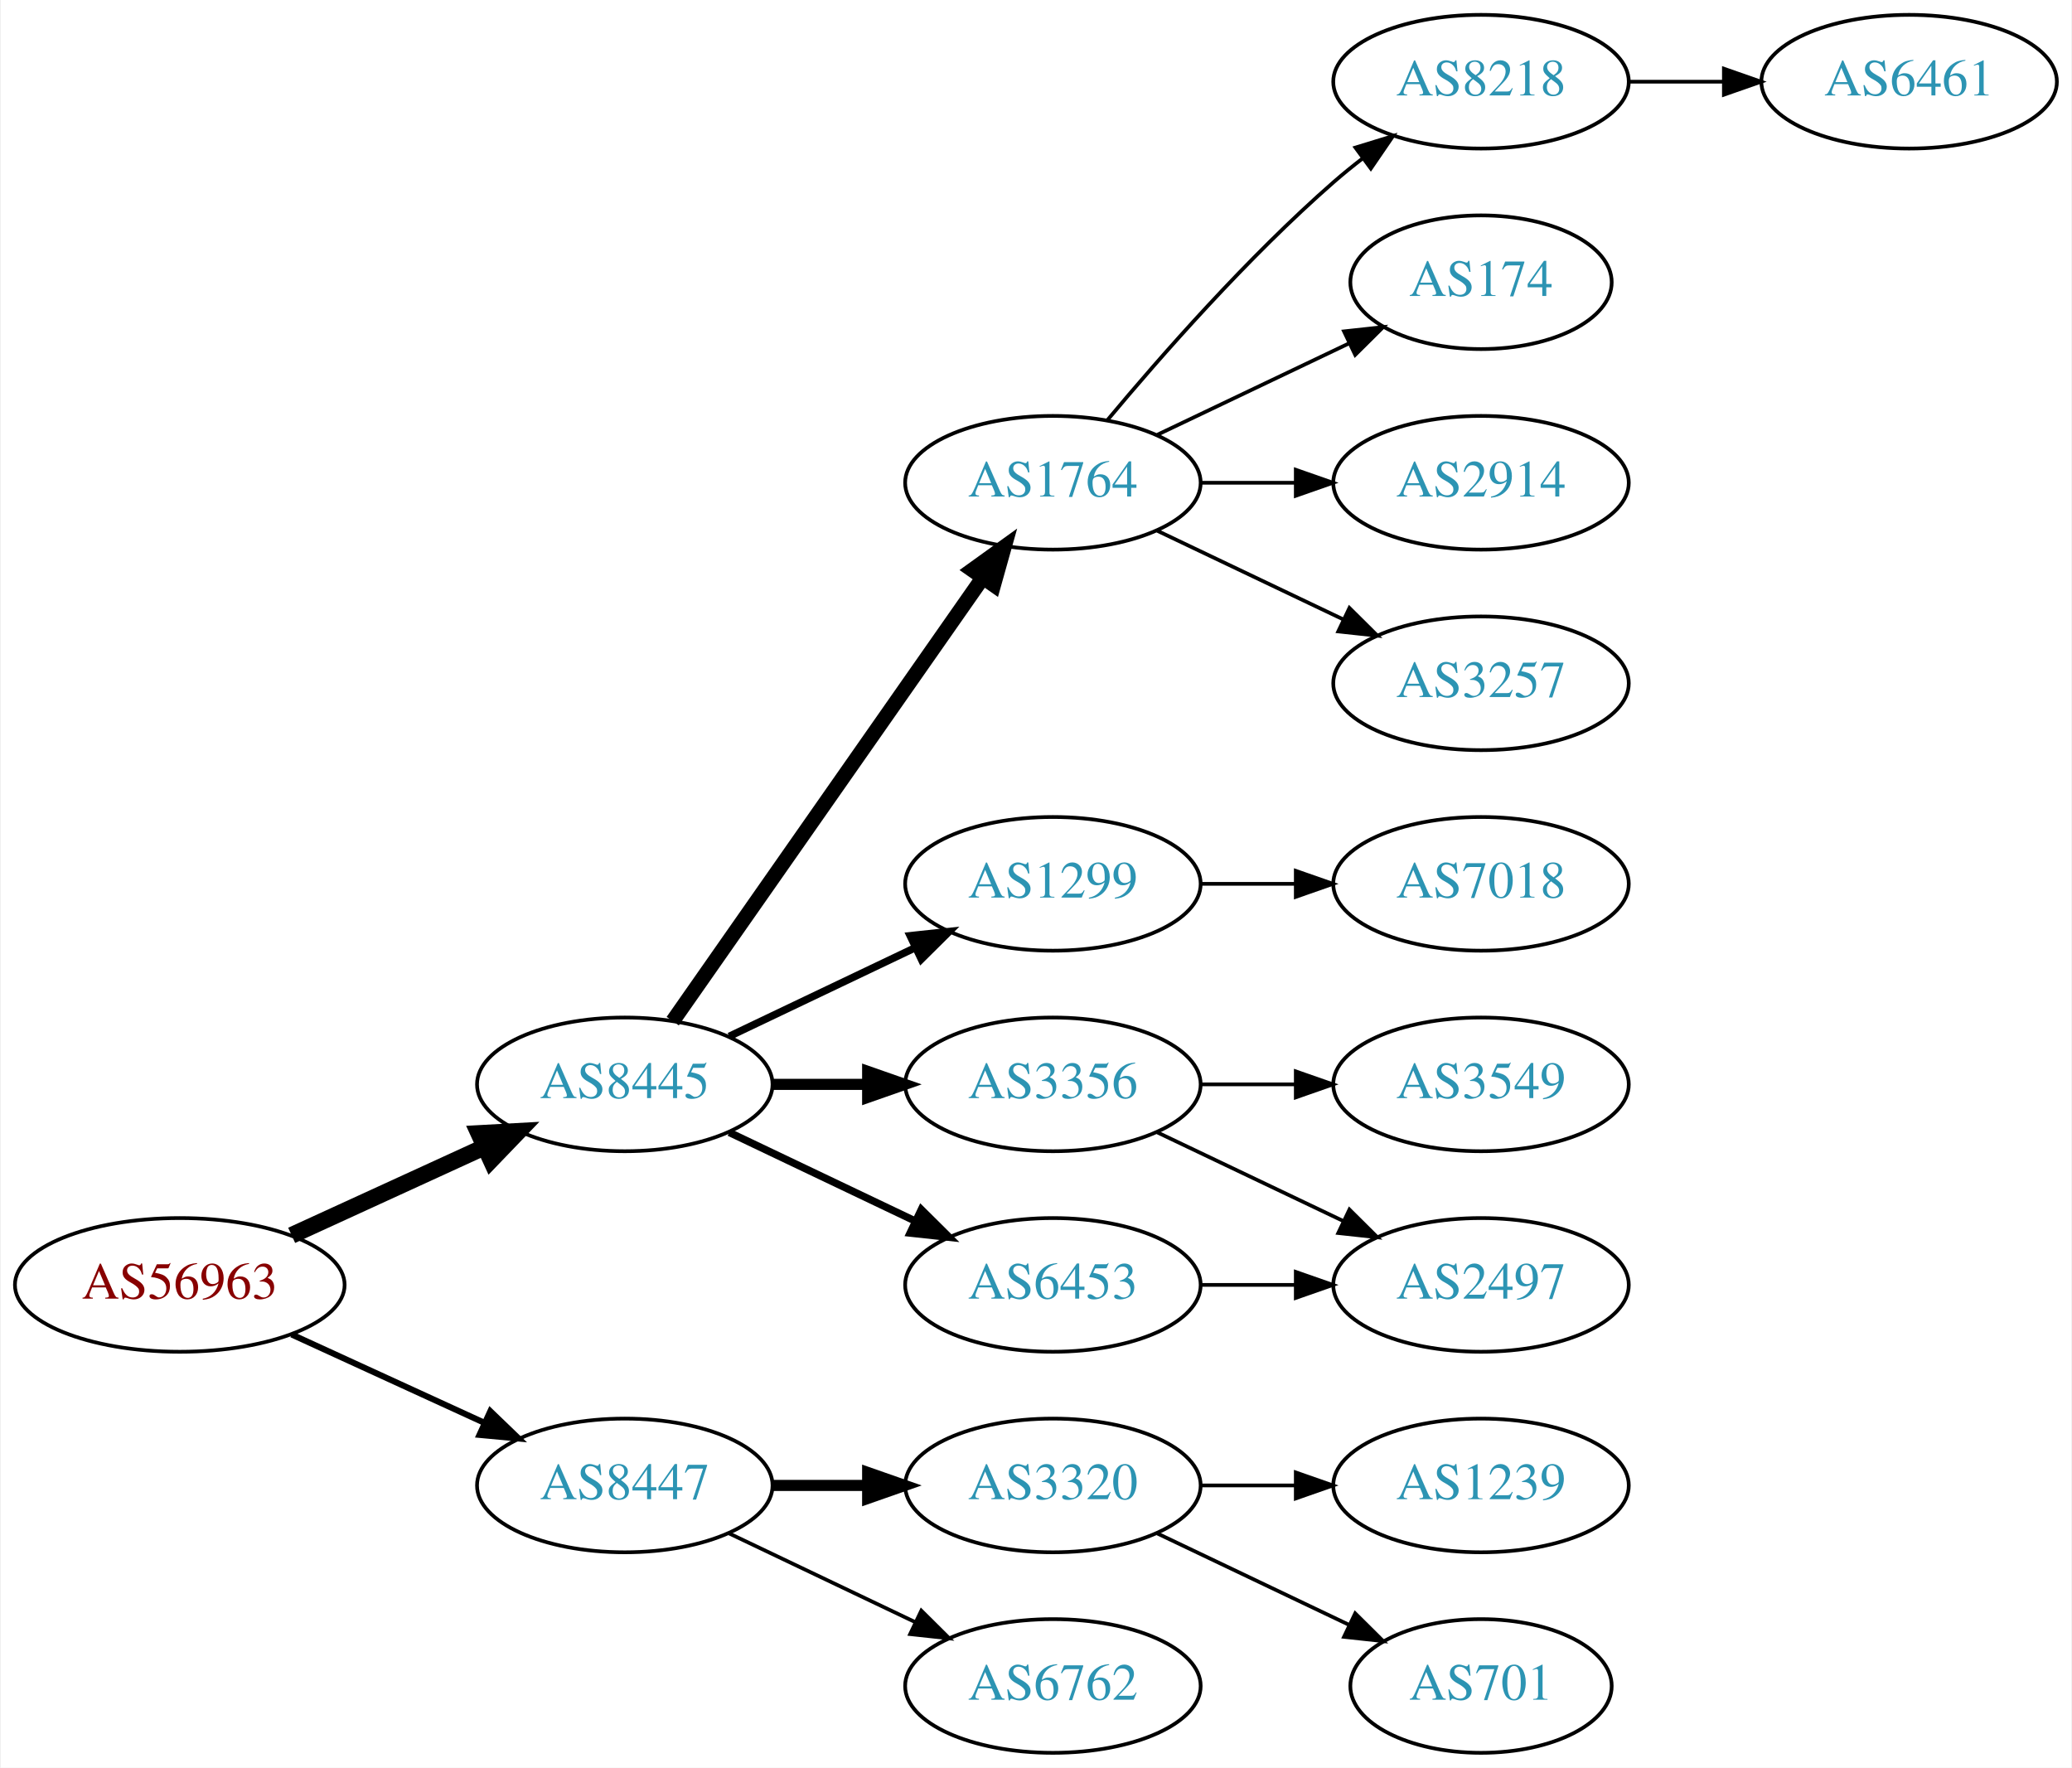
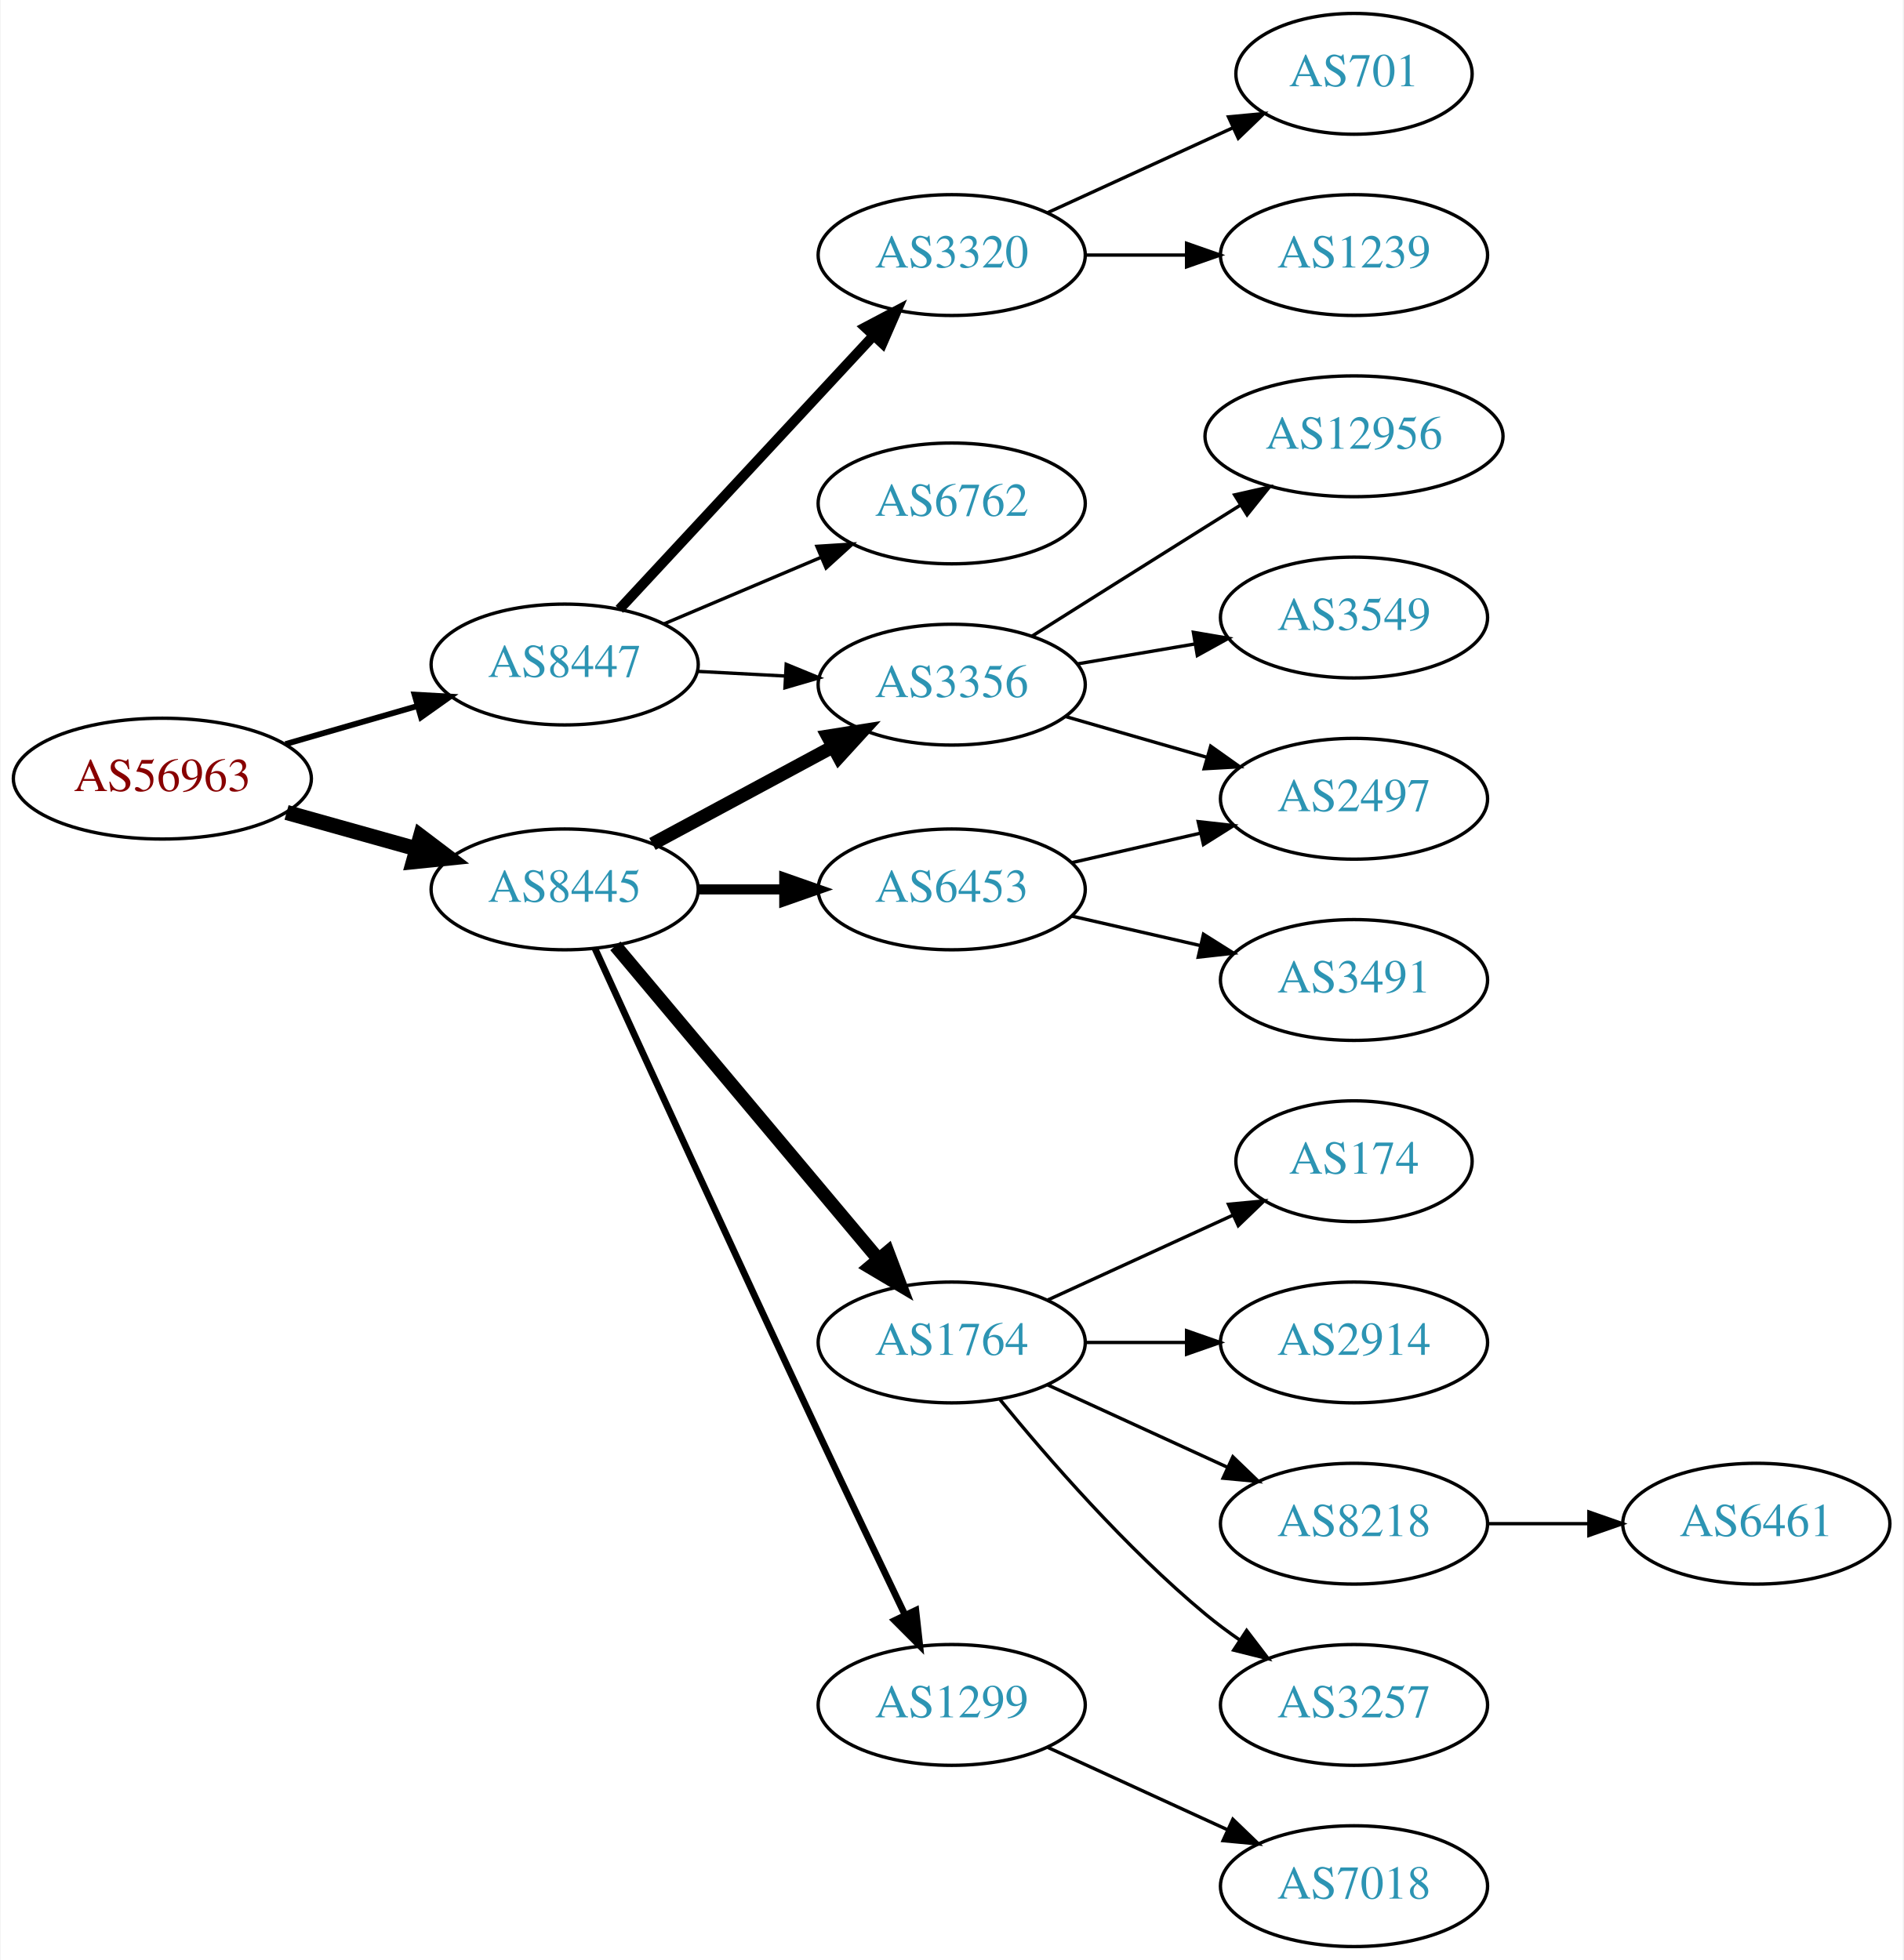
- <svg xmlns="http://www.w3.org/2000/svg" xmlns:xlink="http://www.w3.org/1999/xlink" width="558pt" height="476pt" viewBox="0.00 0.00 557.56 476.00">
-   <g id="graph0" class="graph" transform="scale(1 1) rotate(0) translate(4 472)">
-     <polygon fill="white" stroke="none" points="-4,4 -4,-472 553.564,-472 553.564,4 -4,4" />
+ <svg xmlns="http://www.w3.org/2000/svg" xmlns:xlink="http://www.w3.org/1999/xlink" width="567pt" height="584pt" viewBox="0.00 0.00 566.66 584.00">
+   <g id="graph0" class="graph" transform="scale(1 1) rotate(0) translate(4 580)">
+     <polygon fill="white" stroke="none" points="-4,4 -4,-580 562.663,-580 562.663,4 -4,4" />
    <g id="node1" class="node">
      <g id="a_node1">
        <a xlink:href="/asn/56963" xlink:title="AS56963 ~ Skidata AG [AT]">
-           <ellipse fill="#ffffff" stroke="black" cx="44.196" cy="-126" rx="44.393" ry="18" />
-           <text text-anchor="middle" x="44.196" y="-122.3" font-family="Times,serif" font-size="14.00" fill="#880000">AS56963</text>
+           <ellipse fill="#ffffff" stroke="black" cx="44.196" cy="-348" rx="44.393" ry="18" />
+           <text text-anchor="middle" x="44.196" y="-344.3" font-family="Times,serif" font-size="14.00" fill="#880000">AS56963</text>
        </a>
      </g>
    </g>
    <g id="node2" class="node">
      <g id="a_node2">
        <a xlink:href="/asn/8445" xlink:title="AS8445 ~ SALZBURG-AG-AS [AT]">
-           <ellipse fill="#ffffff" stroke="black" cx="164.039" cy="-180" rx="39.794" ry="18" />
-           <text text-anchor="middle" x="164.039" y="-176.3" font-family="Times,serif" font-size="14.00" fill="#2c94b3">AS8445</text>
+           <ellipse fill="#ffffff" stroke="black" cx="164.039" cy="-315" rx="39.794" ry="18" />
+           <text text-anchor="middle" x="164.039" y="-311.3" font-family="Times,serif" font-size="14.00" fill="#2c94b3">AS8445</text>
        </a>
      </g>
    </g>
    <g id="edge1" class="edge">
-       <path fill="none" stroke="black" stroke-width="4.5" d="M74.326,-139.348C89.937,-146.502 109.335,-155.391 126.007,-163.03" />
-       <polygon fill="black" stroke="black" stroke-width="4.5" points="124.727,-166.775 135.459,-167.362 128.008,-159.616 124.727,-166.775" />
+       <path fill="none" stroke="black" stroke-width="4.5" d="M81.193,-337.92C93.37,-334.51 107.095,-330.666 119.776,-327.115" />
+       <polygon fill="black" stroke="black" stroke-width="4.5" points="121.106,-330.832 129.673,-324.343 118.982,-323.248 121.106,-330.832" />
    </g>
    <g id="node3" class="node">
      <g id="a_node3">
        <a xlink:href="/asn/8447" xlink:title="AS8447 ~ A1 Telekom Austria AG [AT]">
-           <ellipse fill="#ffffff" stroke="black" cx="164.039" cy="-72" rx="39.794" ry="18" />
-           <text text-anchor="middle" x="164.039" y="-68.3" font-family="Times,serif" font-size="14.00" fill="#2c94b3">AS8447</text>
+           <ellipse fill="#ffffff" stroke="black" cx="164.039" cy="-382" rx="39.794" ry="18" />
+           <text text-anchor="middle" x="164.039" y="-378.3" font-family="Times,serif" font-size="14.00" fill="#2c94b3">AS8447</text>
        </a>
      </g>
    </g>
    <g id="edge2" class="edge">
-       <path fill="none" stroke="black" stroke-width="1.636" d="M74.326,-112.652C89.937,-105.498 109.335,-96.609 126.007,-88.969" />
-       <polygon fill="black" stroke="black" stroke-width="1.636" points="127.826,-91.986 135.459,-84.638 124.91,-85.622 127.826,-91.986" />
+       <path fill="none" stroke="black" stroke-width="1.731" d="M80.873,-358.293C93.288,-361.876 107.344,-365.931 120.275,-369.662" />
+       <polygon fill="black" stroke="black" stroke-width="1.731" points="119.32,-373.029 129.898,-372.438 121.26,-366.303 119.32,-373.029" />
    </g>
    <g id="node4" class="node">
      <g id="a_node4">
-         <a xlink:href="/asn/1764" xlink:title="AS1764 ~ NEXTLAYER-AS [AT]">
-           <ellipse fill="#ffffff" stroke="black" cx="279.332" cy="-342" rx="39.794" ry="18" />
-           <text text-anchor="middle" x="279.332" y="-338.3" font-family="Times,serif" font-size="14.00" fill="#2c94b3">AS1764</text>
+         <a xlink:href="/asn/3356" xlink:title="AS3356 ~ Level 3 Parent, LLC [US]">
+           <ellipse fill="#ffffff" stroke="black" cx="279.332" cy="-376" rx="39.794" ry="18" />
+           <text text-anchor="middle" x="279.332" y="-372.3" font-family="Times,serif" font-size="14.00" fill="#2c94b3">AS3356</text>
        </a>
      </g>
    </g>
    <g id="edge3" class="edge">
-       <path fill="none" stroke="black" stroke-width="4" d="M176.949,-197.031C196.871,-225.517 237.06,-282.985 260.41,-316.374" />
-       <polygon fill="black" stroke="black" stroke-width="4" points="257.641,-318.521 266.24,-324.71 263.377,-314.509 257.641,-318.521" />
+       <path fill="none" stroke="black" stroke-width="4" d="M190.182,-328.538C205.913,-337.008 226.397,-348.037 243.659,-357.331" />
+       <polygon fill="black" stroke="black" stroke-width="4" points="242.403,-360.63 252.867,-362.289 245.721,-354.467 242.403,-360.63" />
    </g>
    <g id="node5" class="node">
      <g id="a_node5">
-         <a xlink:href="/asn/1299" xlink:title="AS1299 ~ Telia Carrier [EU]">
-           <ellipse fill="#ffffff" stroke="black" cx="279.332" cy="-234" rx="39.794" ry="18" />
-           <text text-anchor="middle" x="279.332" y="-230.3" font-family="Times,serif" font-size="14.00" fill="#2c94b3">AS1299</text>
+         <a xlink:href="/asn/6453" xlink:title="AS6453 ~ TATA COMMUNICATIONS (AMERICA) INC [US]">
+           <ellipse fill="#ffffff" stroke="black" cx="279.332" cy="-315" rx="39.794" ry="18" />
+           <text text-anchor="middle" x="279.332" y="-311.3" font-family="Times,serif" font-size="14.00" fill="#2c94b3">AS6453</text>
        </a>
      </g>
    </g>
    <g id="edge4" class="edge">
-       <path fill="none" stroke="black" stroke-width="2" d="M192.175,-192.934C207.169,-200.081 225.99,-209.052 242.213,-216.785" />
-       <polygon fill="black" stroke="black" stroke-width="2" points="240.884,-220.028 251.417,-221.171 243.895,-213.709 240.884,-220.028" />
+       <path fill="none" stroke="black" stroke-width="3" d="M203.711,-315C211.914,-315 220.678,-315 229.21,-315" />
+       <polygon fill="black" stroke="black" stroke-width="3" points="229.449,-318.5 239.449,-315 229.449,-311.5 229.449,-318.5" />
    </g>
    <g id="node6" class="node">
      <g id="a_node6">
-         <a xlink:href="/asn/3356" xlink:title="AS3356 ~ Level 3 Parent, LLC [US]">
-           <ellipse fill="#ffffff" stroke="black" cx="279.332" cy="-180" rx="39.794" ry="18" />
-           <text text-anchor="middle" x="279.332" y="-176.3" font-family="Times,serif" font-size="14.00" fill="#2c94b3">AS3356</text>
+         <a xlink:href="/asn/1299" xlink:title="AS1299 ~ Telia Carrier [EU]">
+           <ellipse fill="#ffffff" stroke="black" cx="279.332" cy="-72" rx="39.794" ry="18" />
+           <text text-anchor="middle" x="279.332" y="-68.3" font-family="Times,serif" font-size="14.00" fill="#2c94b3">AS1299</text>
        </a>
      </g>
    </g>
    <g id="edge5" class="edge">
-       <path fill="none" stroke="black" stroke-width="3" d="M203.711,-180C211.914,-180 220.678,-180 229.21,-180" />
-       <polygon fill="black" stroke="black" stroke-width="3" points="229.449,-183.5 239.449,-180 229.449,-176.5 229.449,-183.5" />
+       <path fill="none" stroke="black" stroke-width="2" d="M173.026,-297.464C186.602,-267.704 215.099,-205.43 239.685,-153 248.176,-134.892 257.868,-114.579 265.422,-98.825" />
+       <polygon fill="black" stroke="black" stroke-width="2" points="268.647,-100.195 269.82,-89.665 262.337,-97.165 268.647,-100.195" />
    </g>
    <g id="node7" class="node">
      <g id="a_node7">
-         <a xlink:href="/asn/6453" xlink:title="AS6453 ~ TATA COMMUNICATIONS (AMERICA) INC [US]">
-           <ellipse fill="#ffffff" stroke="black" cx="279.332" cy="-126" rx="39.794" ry="18" />
-           <text text-anchor="middle" x="279.332" y="-122.3" font-family="Times,serif" font-size="14.00" fill="#2c94b3">AS6453</text>
+         <a xlink:href="/asn/1764" xlink:title="AS1764 ~ NEXTLAYER-AS [AT]">
+           <ellipse fill="#ffffff" stroke="black" cx="279.332" cy="-180" rx="39.794" ry="18" />
+           <text text-anchor="middle" x="279.332" y="-176.3" font-family="Times,serif" font-size="14.00" fill="#2c94b3">AS1764</text>
        </a>
      </g>
    </g>
    <g id="edge6" class="edge">
-       <path fill="none" stroke="black" stroke-width="2" d="M192.175,-167.066C207.169,-159.919 225.99,-150.948 242.213,-143.215" />
-       <polygon fill="black" stroke="black" stroke-width="2" points="243.895,-146.291 251.417,-138.829 240.884,-139.972 243.895,-146.291" />
+       <path fill="none" stroke="black" stroke-width="4" d="M179.158,-298.175C198.833,-274.731 234.637,-232.066 257.415,-204.924" />
+       <polygon fill="black" stroke="black" stroke-width="4" points="260.287,-206.947 264.034,-197.037 254.925,-202.447 260.287,-206.947" />
+     </g>
+     <g id="edge20" class="edge">
+       <path fill="none" stroke="black" d="M203.711,-379.952C212.096,-379.508 221.068,-379.033 229.778,-378.571" />
+       <polygon fill="black" stroke="black" points="230.033,-382.063 239.834,-378.039 229.663,-375.073 230.033,-382.063" />
+     </g>
+     <g id="node18" class="node">
+       <g id="a_node18">
+         <a xlink:href="/asn/3320" xlink:title="AS3320 ~ DTAG [DE]">
+           <ellipse fill="#ffffff" stroke="black" cx="279.332" cy="-504" rx="39.794" ry="18" />
+           <text text-anchor="middle" x="279.332" y="-500.3" font-family="Times,serif" font-size="14.00" fill="#2c94b3">AS3320</text>
+         </a>
+       </g>
+     </g>
+     <g id="edge18" class="edge">
+       <path fill="none" stroke="black" stroke-width="3" d="M180.318,-398.453C199.829,-419.464 233.737,-455.978 256.108,-480.068" />
+       <polygon fill="black" stroke="black" stroke-width="3" points="253.563,-482.472 262.933,-487.418 258.693,-477.708 253.563,-482.472" />
+     </g>
+     <g id="node19" class="node">
+       <g id="a_node19">
+         <a xlink:href="/asn/6762" xlink:title="AS6762 ~ TELECOM ITALIA SPARKLE S.p.A. [IT]">
+           <ellipse fill="#ffffff" stroke="black" cx="279.332" cy="-430" rx="39.794" ry="18" />
+           <text text-anchor="middle" x="279.332" y="-426.3" font-family="Times,serif" font-size="14.00" fill="#2c94b3">AS6762</text>
+         </a>
+       </g>
+     </g>
+     <g id="edge19" class="edge">
+       <path fill="none" stroke="black" d="M193.627,-394.112C207.85,-400.138 225.229,-407.502 240.536,-413.987" />
+       <polygon fill="black" stroke="black" points="239.179,-417.213 249.752,-417.891 241.91,-410.768 239.179,-417.213" />
+     </g>
+     <g id="node8" class="node">
+       <g id="a_node8">
+         <a xlink:href="/asn/3549" xlink:title="AS3549 ~ Level 3 Parent, LLC [US]">
+           <ellipse fill="#ffffff" stroke="black" cx="399.174" cy="-396" rx="39.794" ry="18" />
+           <text text-anchor="middle" x="399.174" y="-392.3" font-family="Times,serif" font-size="14.00" fill="#2c94b3">AS3549</text>
+         </a>
+       </g>
+     </g>
+     <g id="edge7" class="edge">
+       <path fill="none" stroke="black" d="M316.65,-382.164C327.739,-384.046 340.086,-386.141 351.749,-388.121" />
+       <polygon fill="black" stroke="black" points="351.328,-391.599 361.773,-389.822 352.5,-384.698 351.328,-391.599" />
+     </g>
+     <g id="node9" class="node">
+       <g id="a_node9">
+         <a xlink:href="/asn/12956" xlink:title="AS12956 ~ TELXIUS [ES]">
+           <ellipse fill="#ffffff" stroke="black" cx="399.174" cy="-450" rx="44.393" ry="18" />
+           <text text-anchor="middle" x="399.174" y="-446.3" font-family="Times,serif" font-size="14.00" fill="#2c94b3">AS12956</text>
+         </a>
+       </g>
+     </g>
+     <g id="edge8" class="edge">
+       <path fill="none" stroke="black" d="M303.188,-390.419C317.957,-399.728 337.594,-412.095 354.978,-423 358.338,-425.108 361.846,-427.305 365.347,-429.497" />
+       <polygon fill="black" stroke="black" points="363.614,-432.541 373.949,-434.877 367.327,-426.607 363.614,-432.541" />
+     </g>
+     <g id="node10" class="node">
+       <g id="a_node10">
+         <a xlink:href="/asn/2497" xlink:title="AS2497 ~ Internet Initiative Japan Inc. [JP]">
+           <ellipse fill="#ffffff" stroke="black" cx="399.174" cy="-342" rx="39.794" ry="18" />
+           <text text-anchor="middle" x="399.174" y="-338.3" font-family="Times,serif" font-size="14.00" fill="#2c94b3">AS2497</text>
+         </a>
+       </g>
+     </g>
+     <g id="edge9" class="edge">
+       <path fill="none" stroke="black" d="M313.157,-366.529C326.2,-362.766 341.381,-358.386 355.275,-354.377" />
+       <polygon fill="black" stroke="black" points="356.478,-357.673 365.116,-351.538 354.537,-350.947 356.478,-357.673" />
+     </g>
+     <g id="edge10" class="edge">
+       <path fill="none" stroke="black" d="M315.051,-322.955C327.051,-325.704 340.672,-328.825 353.364,-331.733" />
+       <polygon fill="black" stroke="black" points="352.767,-335.187 363.296,-334.009 354.33,-328.364 352.767,-335.187" />
+     </g>
+     <g id="node11" class="node">
+       <g id="a_node11">
+         <a xlink:href="/asn/3491" xlink:title="AS3491 ~ PCCW Global, Inc. [US]">
+           <ellipse fill="#ffffff" stroke="black" cx="399.174" cy="-288" rx="39.794" ry="18" />
+           <text text-anchor="middle" x="399.174" y="-284.3" font-family="Times,serif" font-size="14.00" fill="#2c94b3">AS3491</text>
+         </a>
+       </g>
+     </g>
+     <g id="edge11" class="edge">
+       <path fill="none" stroke="black" d="M315.051,-307.045C327.051,-304.296 340.672,-301.175 353.364,-298.267" />
+       <polygon fill="black" stroke="black" points="354.33,-301.636 363.296,-295.991 352.767,-294.813 354.33,-301.636" />
+     </g>
+     <g id="node12" class="node">
+       <g id="a_node12">
+         <a xlink:href="/asn/7018" xlink:title="AS7018 ~ AT&amp;T Services, Inc. [US]">
+           <ellipse fill="#ffffff" stroke="black" cx="399.174" cy="-18" rx="39.794" ry="18" />
+           <text text-anchor="middle" x="399.174" y="-14.3" font-family="Times,serif" font-size="14.00" fill="#2c94b3">AS7018</text>
+         </a>
+       </g>
+     </g>
+     <g id="edge12" class="edge">
+       <path fill="none" stroke="black" d="M307.96,-59.339C323.917,-52.027 344.188,-42.739 361.471,-34.819" />
+       <polygon fill="black" stroke="black" points="363.085,-37.929 370.718,-30.581 360.169,-31.565 363.085,-37.929" />
+     </g>
+     <g id="node13" class="node">
+       <g id="a_node13">
+         <a xlink:href="/asn/8218" xlink:title="AS8218 ~ legacy Neotelecoms [FR]">
+           <ellipse fill="#ffffff" stroke="black" cx="399.174" cy="-126" rx="39.794" ry="18" />
+           <text text-anchor="middle" x="399.174" y="-122.3" font-family="Times,serif" font-size="14.00" fill="#2c94b3">AS8218</text>
+         </a>
+       </g>
+     </g>
+     <g id="edge13" class="edge">
+       <path fill="none" stroke="black" d="M307.96,-167.339C323.917,-160.027 344.188,-150.739 361.471,-142.819" />
+       <polygon fill="black" stroke="black" points="363.085,-145.929 370.718,-138.581 360.169,-139.565 363.085,-145.929" />
+     </g>
+     <g id="node14" class="node">
+       <g id="a_node14">
+         <a xlink:href="/asn/3257" xlink:title="AS3257 ~ GTT [DE]">
+           <ellipse fill="#ffffff" stroke="black" cx="399.174" cy="-72" rx="39.794" ry="18" />
+           <text text-anchor="middle" x="399.174" y="-68.3" font-family="Times,serif" font-size="14.00" fill="#2c94b3">AS3257</text>
+         </a>
+       </g>
+     </g>
+     <g id="edge14" class="edge">
+       <path fill="none" stroke="black" d="M293.751,-162.935C307.865,-145.625 331.28,-118.655 354.978,-99 358.194,-96.332 361.695,-93.73 365.265,-91.259" />
+       <polygon fill="black" stroke="black" points="367.189,-94.183 373.622,-85.764 363.343,-88.334 367.189,-94.183" />
+     </g>
+     <g id="node15" class="node">
+       <g id="a_node15">
+         <a xlink:href="/asn/174" xlink:title="AS174 ~ Cogent Communications [US]">
+           <ellipse fill="#ffffff" stroke="black" cx="399.174" cy="-234" rx="35.194" ry="18" />
+           <text text-anchor="middle" x="399.174" y="-230.3" font-family="Times,serif" font-size="14.00" fill="#2c94b3">AS174</text>
+         </a>
+       </g>
+     </g>
+     <g id="edge15" class="edge">
+       <path fill="none" stroke="black" d="M307.96,-192.661C324.377,-200.183 345.358,-209.798 362.955,-217.861" />
+       <polygon fill="black" stroke="black" points="361.783,-221.174 372.332,-222.158 364.7,-214.811 361.783,-221.174" />
    </g>
    <g id="node16" class="node">
      <g id="a_node16">
-         <a xlink:href="/asn/3320" xlink:title="AS3320 ~ DTAG [DE]">
-           <ellipse fill="#ffffff" stroke="black" cx="279.332" cy="-72" rx="39.794" ry="18" />
-           <text text-anchor="middle" x="279.332" y="-68.3" font-family="Times,serif" font-size="14.00" fill="#2c94b3">AS3320</text>
+         <a xlink:href="/asn/2914" xlink:title="AS2914 ~ NTT America, Inc. [US]">
+           <ellipse fill="#ffffff" stroke="black" cx="399.174" cy="-180" rx="39.794" ry="18" />
+           <text text-anchor="middle" x="399.174" y="-176.3" font-family="Times,serif" font-size="14.00" fill="#2c94b3">AS2914</text>
        </a>
      </g>
    </g>
    <g id="edge16" class="edge">
-       <path fill="none" stroke="black" stroke-width="3" d="M203.711,-72C211.914,-72 220.678,-72 229.21,-72" />
-       <polygon fill="black" stroke="black" stroke-width="3" points="229.449,-75.5 239.449,-72 229.449,-68.5 229.449,-75.5" />
+       <path fill="none" stroke="black" d="M319.244,-180C328.798,-180 339.147,-180 349.11,-180" />
+       <polygon fill="black" stroke="black" points="349.302,-183.5 359.302,-180 349.302,-176.5 349.302,-183.5" />
    </g>
    <g id="node17" class="node">
      <g id="a_node17">
-         <a xlink:href="/asn/6762" xlink:title="AS6762 ~ TELECOM ITALIA SPARKLE S.p.A. [IT]">
-           <ellipse fill="#ffffff" stroke="black" cx="279.332" cy="-18" rx="39.794" ry="18" />
-           <text text-anchor="middle" x="279.332" y="-14.3" font-family="Times,serif" font-size="14.00" fill="#2c94b3">AS6762</text>
+         <a xlink:href="/asn/6461" xlink:title="AS6461 ~ Zayo Bandwidth [US]">
+           <ellipse fill="#ffffff" stroke="black" cx="519.017" cy="-126" rx="39.794" ry="18" />
+           <text text-anchor="middle" x="519.017" y="-122.3" font-family="Times,serif" font-size="14.00" fill="#2c94b3">AS6461</text>
        </a>
      </g>
    </g>
    <g id="edge17" class="edge">
-       <path fill="none" stroke="black" d="M192.175,-59.066C207.169,-51.919 225.99,-42.948 242.213,-35.215" />
-       <polygon fill="black" stroke="black" points="243.895,-38.291 251.417,-30.829 240.884,-31.972 243.895,-38.291" />
-     </g>
-     <g id="node8" class="node">
-       <g id="a_node8">
-         <a xlink:href="/asn/8218" xlink:title="AS8218 ~ legacy Neotelecoms [FR]">
-           <ellipse fill="#ffffff" stroke="black" cx="394.625" cy="-450" rx="39.794" ry="18" />
-           <text text-anchor="middle" x="394.625" y="-446.3" font-family="Times,serif" font-size="14.00" fill="#2c94b3">AS8218</text>
-         </a>
-       </g>
-     </g>
-     <g id="edge7" class="edge">
-       <path fill="none" stroke="black" d="M293.962,-358.817C308.244,-375.929 331.791,-402.745 354.978,-423 357.444,-425.154 360.082,-427.294 362.78,-429.372" />
-       <polygon fill="black" stroke="black" points="360.805,-432.264 370.934,-435.37 364.953,-426.625 360.805,-432.264" />
-     </g>
-     <g id="node9" class="node">
-       <g id="a_node9">
-         <a xlink:href="/asn/174" xlink:title="AS174 ~ Cogent Communications [US]">
-           <ellipse fill="#ffffff" stroke="black" cx="394.625" cy="-396" rx="35.194" ry="18" />
-           <text text-anchor="middle" x="394.625" y="-392.3" font-family="Times,serif" font-size="14.00" fill="#2c94b3">AS174</text>
-         </a>
-       </g>
-     </g>
-     <g id="edge8" class="edge">
-       <path fill="none" stroke="black" d="M307.468,-354.934C322.9,-362.29 342.385,-371.577 358.92,-379.459" />
-       <polygon fill="black" stroke="black" points="357.729,-382.768 368.262,-383.911 360.741,-376.449 357.729,-382.768" />
-     </g>
-     <g id="node10" class="node">
-       <g id="a_node10">
-         <a xlink:href="/asn/2914" xlink:title="AS2914 ~ NTT America, Inc. [US]">
-           <ellipse fill="#ffffff" stroke="black" cx="394.625" cy="-342" rx="39.794" ry="18" />
-           <text text-anchor="middle" x="394.625" y="-338.3" font-family="Times,serif" font-size="14.00" fill="#2c94b3">AS2914</text>
-         </a>
-       </g>
-     </g>
-     <g id="edge9" class="edge">
-       <path fill="none" stroke="black" d="M319.004,-342C327.207,-342 335.971,-342 344.503,-342" />
-       <polygon fill="black" stroke="black" points="344.742,-345.5 354.742,-342 344.742,-338.5 344.742,-345.5" />
-     </g>
-     <g id="node11" class="node">
-       <g id="a_node11">
-         <a xlink:href="/asn/3257" xlink:title="AS3257 ~ GTT [DE]">
-           <ellipse fill="#ffffff" stroke="black" cx="394.625" cy="-288" rx="39.794" ry="18" />
-           <text text-anchor="middle" x="394.625" y="-284.3" font-family="Times,serif" font-size="14.00" fill="#2c94b3">AS3257</text>
-         </a>
-       </g>
-     </g>
-     <g id="edge10" class="edge">
-       <path fill="none" stroke="black" d="M307.468,-329.066C322.462,-321.919 341.283,-312.948 357.506,-305.215" />
-       <polygon fill="black" stroke="black" points="359.188,-308.291 366.71,-300.829 356.177,-301.972 359.188,-308.291" />
-     </g>
-     <g id="node15" class="node">
-       <g id="a_node15">
-         <a xlink:href="/asn/7018" xlink:title="AS7018 ~ AT&amp;T Services, Inc. [US]">
-           <ellipse fill="#ffffff" stroke="black" cx="394.625" cy="-234" rx="39.794" ry="18" />
-           <text text-anchor="middle" x="394.625" y="-230.3" font-family="Times,serif" font-size="14.00" fill="#2c94b3">AS7018</text>
-         </a>
-       </g>
-     </g>
-     <g id="edge15" class="edge">
-       <path fill="none" stroke="black" d="M319.004,-234C327.207,-234 335.971,-234 344.503,-234" />
-       <polygon fill="black" stroke="black" points="344.742,-237.5 354.742,-234 344.742,-230.5 344.742,-237.5" />
-     </g>
-     <g id="node13" class="node">
-       <g id="a_node13">
-         <a xlink:href="/asn/3549" xlink:title="AS3549 ~ Level 3 Parent, LLC [US]">
-           <ellipse fill="#ffffff" stroke="black" cx="394.625" cy="-180" rx="39.794" ry="18" />
-           <text text-anchor="middle" x="394.625" y="-176.3" font-family="Times,serif" font-size="14.00" fill="#2c94b3">AS3549</text>
-         </a>
-       </g>
-     </g>
-     <g id="edge12" class="edge">
-       <path fill="none" stroke="black" d="M319.004,-180C327.207,-180 335.971,-180 344.503,-180" />
-       <polygon fill="black" stroke="black" points="344.742,-183.5 354.742,-180 344.742,-176.5 344.742,-183.5" />
-     </g>
-     <g id="node14" class="node">
-       <g id="a_node14">
-         <a xlink:href="/asn/2497" xlink:title="AS2497 ~ Internet Initiative Japan Inc. [JP]">
-           <ellipse fill="#ffffff" stroke="black" cx="394.625" cy="-126" rx="39.794" ry="18" />
-           <text text-anchor="middle" x="394.625" y="-122.3" font-family="Times,serif" font-size="14.00" fill="#2c94b3">AS2497</text>
-         </a>
-       </g>
-     </g>
-     <g id="edge13" class="edge">
-       <path fill="none" stroke="black" d="M307.468,-167.066C322.462,-159.919 341.283,-150.948 357.506,-143.215" />
-       <polygon fill="black" stroke="black" points="359.188,-146.291 366.71,-138.829 356.177,-139.972 359.188,-146.291" />
-     </g>
-     <g id="edge14" class="edge">
-       <path fill="none" stroke="black" d="M319.004,-126C327.207,-126 335.971,-126 344.503,-126" />
-       <polygon fill="black" stroke="black" points="344.742,-129.5 354.742,-126 344.742,-122.5 344.742,-129.5" />
-     </g>
-     <g id="node12" class="node">
-       <g id="a_node12">
-         <a xlink:href="/asn/6461" xlink:title="AS6461 ~ Zayo Bandwidth [US]">
-           <ellipse fill="#ffffff" stroke="black" cx="509.918" cy="-450" rx="39.794" ry="18" />
-           <text text-anchor="middle" x="509.918" y="-446.3" font-family="Times,serif" font-size="14.00" fill="#2c94b3">AS6461</text>
-         </a>
-       </g>
-     </g>
-     <g id="edge11" class="edge">
-       <path fill="none" stroke="black" d="M434.297,-450C442.5,-450 451.264,-450 459.796,-450" />
-       <polygon fill="black" stroke="black" points="460.035,-453.5 470.035,-450 460.035,-446.5 460.035,-453.5" />
-     </g>
-     <g id="node18" class="node">
-       <g id="a_node18">
+       <path fill="none" stroke="black" d="M439.087,-126C448.64,-126 458.99,-126 468.952,-126" />
+       <polygon fill="black" stroke="black" points="469.145,-129.5 479.145,-126 469.145,-122.5 469.145,-129.5" />
+     </g>
+     <g id="node20" class="node">
+       <g id="a_node20">
        <a xlink:href="/asn/1239" xlink:title="AS1239 ~ Sprint [US]">
-           <ellipse fill="#ffffff" stroke="black" cx="394.625" cy="-72" rx="39.794" ry="18" />
-           <text text-anchor="middle" x="394.625" y="-68.3" font-family="Times,serif" font-size="14.00" fill="#2c94b3">AS1239</text>
-         </a>
-       </g>
-     </g>
-     <g id="edge18" class="edge">
-       <path fill="none" stroke="black" d="M319.004,-72C327.207,-72 335.971,-72 344.503,-72" />
-       <polygon fill="black" stroke="black" points="344.742,-75.5 354.742,-72 344.742,-68.5 344.742,-75.5" />
-     </g>
-     <g id="node19" class="node">
-       <g id="a_node19">
+           <ellipse fill="#ffffff" stroke="black" cx="399.174" cy="-504" rx="39.794" ry="18" />
+           <text text-anchor="middle" x="399.174" y="-500.3" font-family="Times,serif" font-size="14.00" fill="#2c94b3">AS1239</text>
+         </a>
+       </g>
+     </g>
+     <g id="edge21" class="edge">
+       <path fill="none" stroke="black" d="M319.244,-504C328.798,-504 339.147,-504 349.11,-504" />
+       <polygon fill="black" stroke="black" points="349.302,-507.5 359.302,-504 349.302,-500.5 349.302,-507.5" />
+     </g>
+     <g id="node21" class="node">
+       <g id="a_node21">
        <a xlink:href="/asn/701" xlink:title="AS701 ~ UUNET [US]">
-           <ellipse fill="#ffffff" stroke="black" cx="394.625" cy="-18" rx="35.194" ry="18" />
-           <text text-anchor="middle" x="394.625" y="-14.3" font-family="Times,serif" font-size="14.00" fill="#2c94b3">AS701</text>
-         </a>
-       </g>
-     </g>
-     <g id="edge19" class="edge">
-       <path fill="none" stroke="black" d="M307.468,-59.066C322.9,-51.71 342.385,-42.423 358.92,-34.541" />
-       <polygon fill="black" stroke="black" points="360.741,-37.551 368.262,-30.089 357.729,-31.232 360.741,-37.551" />
+           <ellipse fill="#ffffff" stroke="black" cx="399.174" cy="-558" rx="35.194" ry="18" />
+           <text text-anchor="middle" x="399.174" y="-554.3" font-family="Times,serif" font-size="14.00" fill="#2c94b3">AS701</text>
+         </a>
+       </g>
+     </g>
+     <g id="edge22" class="edge">
+       <path fill="none" stroke="black" d="M307.96,-516.661C324.377,-524.183 345.358,-533.798 362.955,-541.861" />
+       <polygon fill="black" stroke="black" points="361.783,-545.174 372.332,-546.158 364.7,-538.811 361.783,-545.174" />
    </g>
  </g>
</svg>
